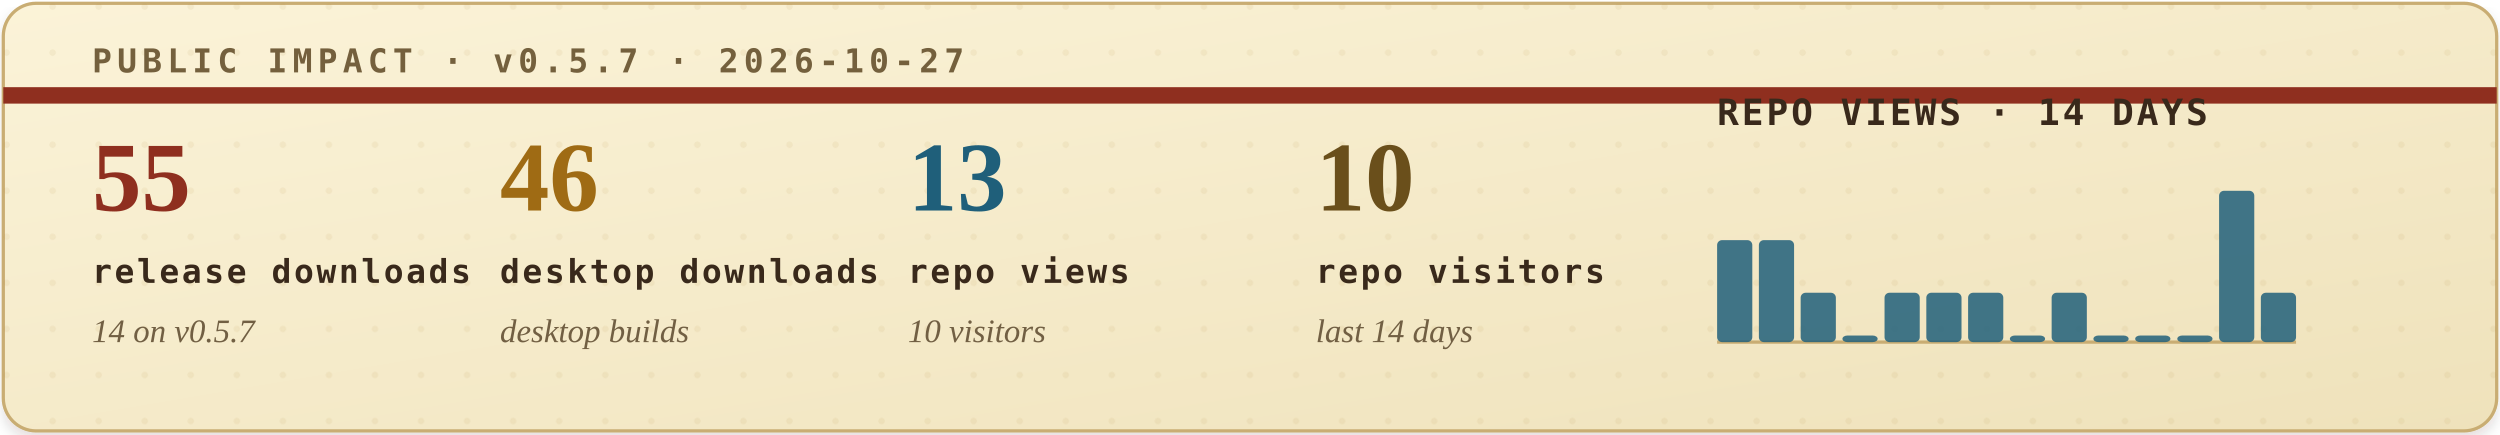
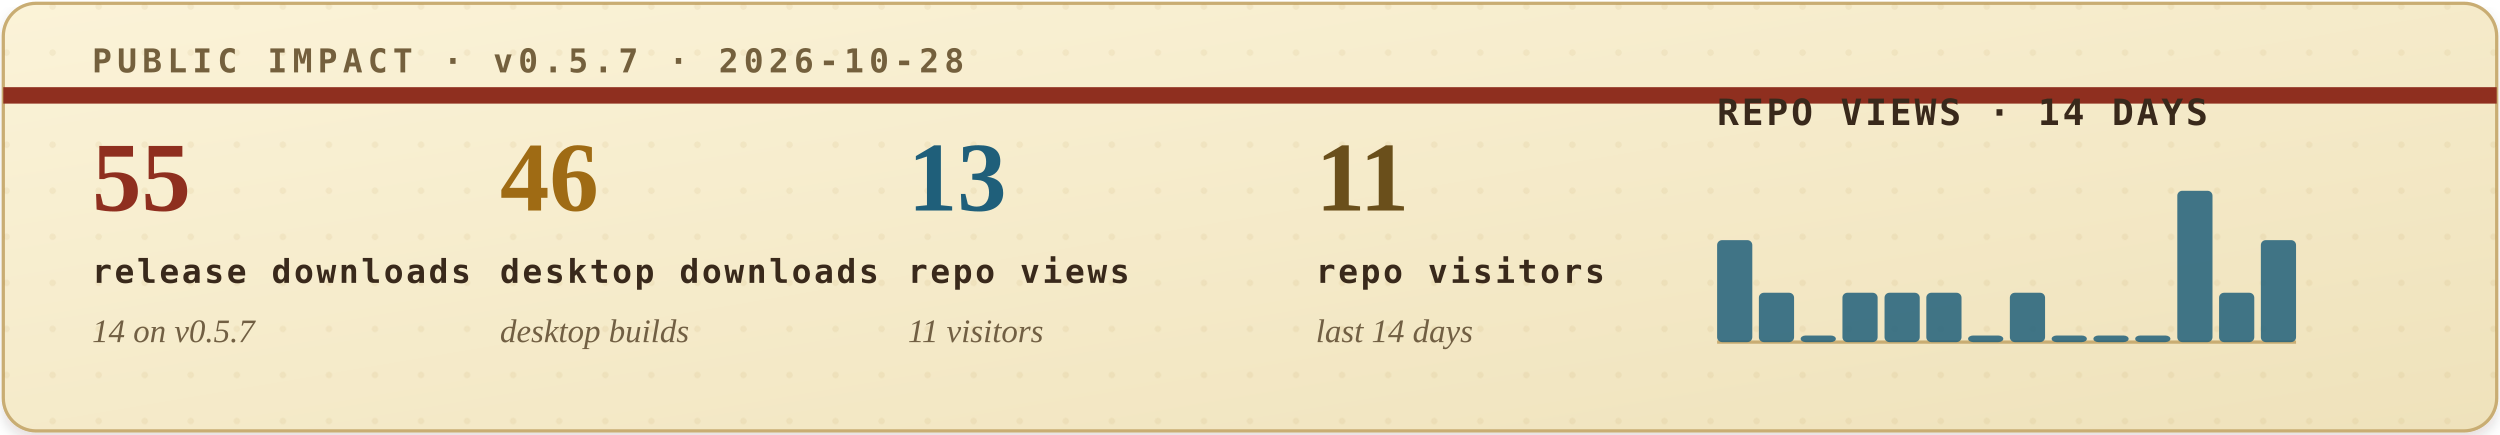
<svg xmlns="http://www.w3.org/2000/svg" width="760" height="132" viewBox="0 0 760 132" role="img" aria-labelledby="title desc">
  <defs>
    <filter id="soft-shadow" x="-4%" y="-12%" width="108%" height="130%">
      <feDropShadow dx="0" dy="2" stdDeviation="2" flood-color="#2b1c10" flood-opacity="0.14" />
    </filter>
    <linearGradient id="paper" x1="0" x2="1" y1="0" y2="1">
      <stop offset="0" stop-color="#fbf3d8" />
      <stop offset="1" stop-color="#efe2bb" />
    </linearGradient>
    <pattern id="dot-grid" width="14" height="14" patternUnits="userSpaceOnUse">
      <circle cx="2" cy="2" r="1" fill="#b08b43" opacity="0.22" />
    </pattern>
    <style>
      .eyebrow { font: 700 10px ui-monospace, SFMono-Regular, Menlo, Consolas, monospace; letter-spacing: .16em; }
      .metric-value { font: 700 30px Georgia, "Times New Roman", serif; }
      .metric-label { font: 700 10px ui-monospace, SFMono-Regular, Menlo, Consolas, monospace; letter-spacing: .08em; fill: #39291b; }
      .metric-sub { font: italic 10px Georgia, "Times New Roman", serif; fill: #715f43; }
      .chart-title { font: 700 11px ui-monospace, SFMono-Regular, Menlo, Consolas, monospace; letter-spacing: .08em; fill: #39291b; }
      .chart-note { font: italic 10px Georgia, "Times New Roman", serif; fill: #715f43; }
    </style>
  </defs>
  <rect x="1" y="1" width="758" height="130" rx="10" fill="url(#paper)" stroke="#c9ad73" filter="url(#soft-shadow)" />
  <rect x="1" y="1" width="758" height="130" rx="10" fill="url(#dot-grid)" opacity="0.42" />
  <path d="M1 29H759" stroke="#8f2f1f" stroke-width="5" />
-   <text class="eyebrow" x="28" y="22" fill="#74603d">PUBLIC IMPACT · v0.5.7 · 2026-10-27</text>
+   <text class="eyebrow" x="28" y="22" fill="#74603d">PUBLIC IMPACT · v0.5.7 · 2026-10-28</text>
  <g transform="translate(28, 64)">
    <text class="metric-value" x="0" y="0" fill="#8f2f1f">55</text>
    <text class="metric-label" x="0" y="22">release downloads</text>
    <text class="metric-sub" x="0" y="40">14 on v0.5.7</text>
  </g>
  <g transform="translate(152, 64)">
    <text class="metric-value" x="0" y="0" fill="#9f6b14">46</text>
    <text class="metric-label" x="0" y="22">desktop downloads</text>
    <text class="metric-sub" x="0" y="40">desktop builds</text>
  </g>
  <g transform="translate(276, 64)">
    <text class="metric-value" x="0" y="0" fill="#1f5f7a">13</text>
    <text class="metric-label" x="0" y="22">repo views</text>
-     <text class="metric-sub" x="0" y="40">10 visitors</text>
+     <text class="metric-sub" x="0" y="40">11 visitors</text>
  </g>
  <g transform="translate(400, 64)">
-     <text class="metric-value" x="0" y="0" fill="#6a4f1b">10</text>
+     <text class="metric-value" x="0" y="0" fill="#6a4f1b">11</text>
    <text class="metric-label" x="0" y="22">repo visitors</text>
    <text class="metric-sub" x="0" y="40">last 14 days</text>
  </g>
  <g transform="translate(522, 38)">
    <text class="chart-title" x="0" y="0">REPO VIEWS · 14 DAYS</text>
    <line x1="0" y1="66" x2="176" y2="66" stroke="#c9ad73" stroke-width="1" />
    <g>
      <rect x="0.0" y="35" width="10.7" height="31" rx="1.5" fill="#1f5f7a" opacity="0.84" />
-       <rect x="12.7" y="35" width="10.7" height="31" rx="1.5" fill="#1f5f7a" opacity="0.84" />
-       <rect x="25.4" y="51" width="10.7" height="15" rx="1.5" fill="#1f5f7a" opacity="0.84" />
-       <rect x="38.1" y="64" width="10.7" height="2" rx="1.5" fill="#1f5f7a" opacity="0.84" />
+       <rect x="12.7" y="51" width="10.7" height="15" rx="1.5" fill="#1f5f7a" opacity="0.84" />
+       <rect x="25.4" y="64" width="10.7" height="2" rx="1.5" fill="#1f5f7a" opacity="0.84" />
+       <rect x="38.1" y="51" width="10.7" height="15" rx="1.5" fill="#1f5f7a" opacity="0.84" />
      <rect x="50.9" y="51" width="10.7" height="15" rx="1.5" fill="#1f5f7a" opacity="0.84" />
      <rect x="63.6" y="51" width="10.7" height="15" rx="1.5" fill="#1f5f7a" opacity="0.84" />
-       <rect x="76.3" y="51" width="10.7" height="15" rx="1.5" fill="#1f5f7a" opacity="0.84" />
-       <rect x="89.0" y="64" width="10.7" height="2" rx="1.5" fill="#1f5f7a" opacity="0.84" />
-       <rect x="101.7" y="51" width="10.7" height="15" rx="1.5" fill="#1f5f7a" opacity="0.84" />
+       <rect x="76.3" y="64" width="10.7" height="2" rx="1.5" fill="#1f5f7a" opacity="0.84" />
+       <rect x="89.0" y="51" width="10.7" height="15" rx="1.5" fill="#1f5f7a" opacity="0.84" />
+       <rect x="101.7" y="64" width="10.7" height="2" rx="1.5" fill="#1f5f7a" opacity="0.84" />
      <rect x="114.4" y="64" width="10.7" height="2" rx="1.5" fill="#1f5f7a" opacity="0.84" />
      <rect x="127.1" y="64" width="10.7" height="2" rx="1.5" fill="#1f5f7a" opacity="0.84" />
-       <rect x="139.9" y="64" width="10.7" height="2" rx="1.5" fill="#1f5f7a" opacity="0.84" />
-       <rect x="152.6" y="20" width="10.7" height="46" rx="1.5" fill="#1f5f7a" opacity="0.84" />
-       <rect x="165.3" y="51" width="10.7" height="15" rx="1.5" fill="#1f5f7a" opacity="0.84" />
+       <rect x="139.9" y="20" width="10.7" height="46" rx="1.5" fill="#1f5f7a" opacity="0.84" />
+       <rect x="152.6" y="51" width="10.7" height="15" rx="1.5" fill="#1f5f7a" opacity="0.84" />
+       <rect x="165.3" y="35" width="10.7" height="31" rx="1.5" fill="#1f5f7a" opacity="0.84" />
    </g>
  </g>
</svg>
